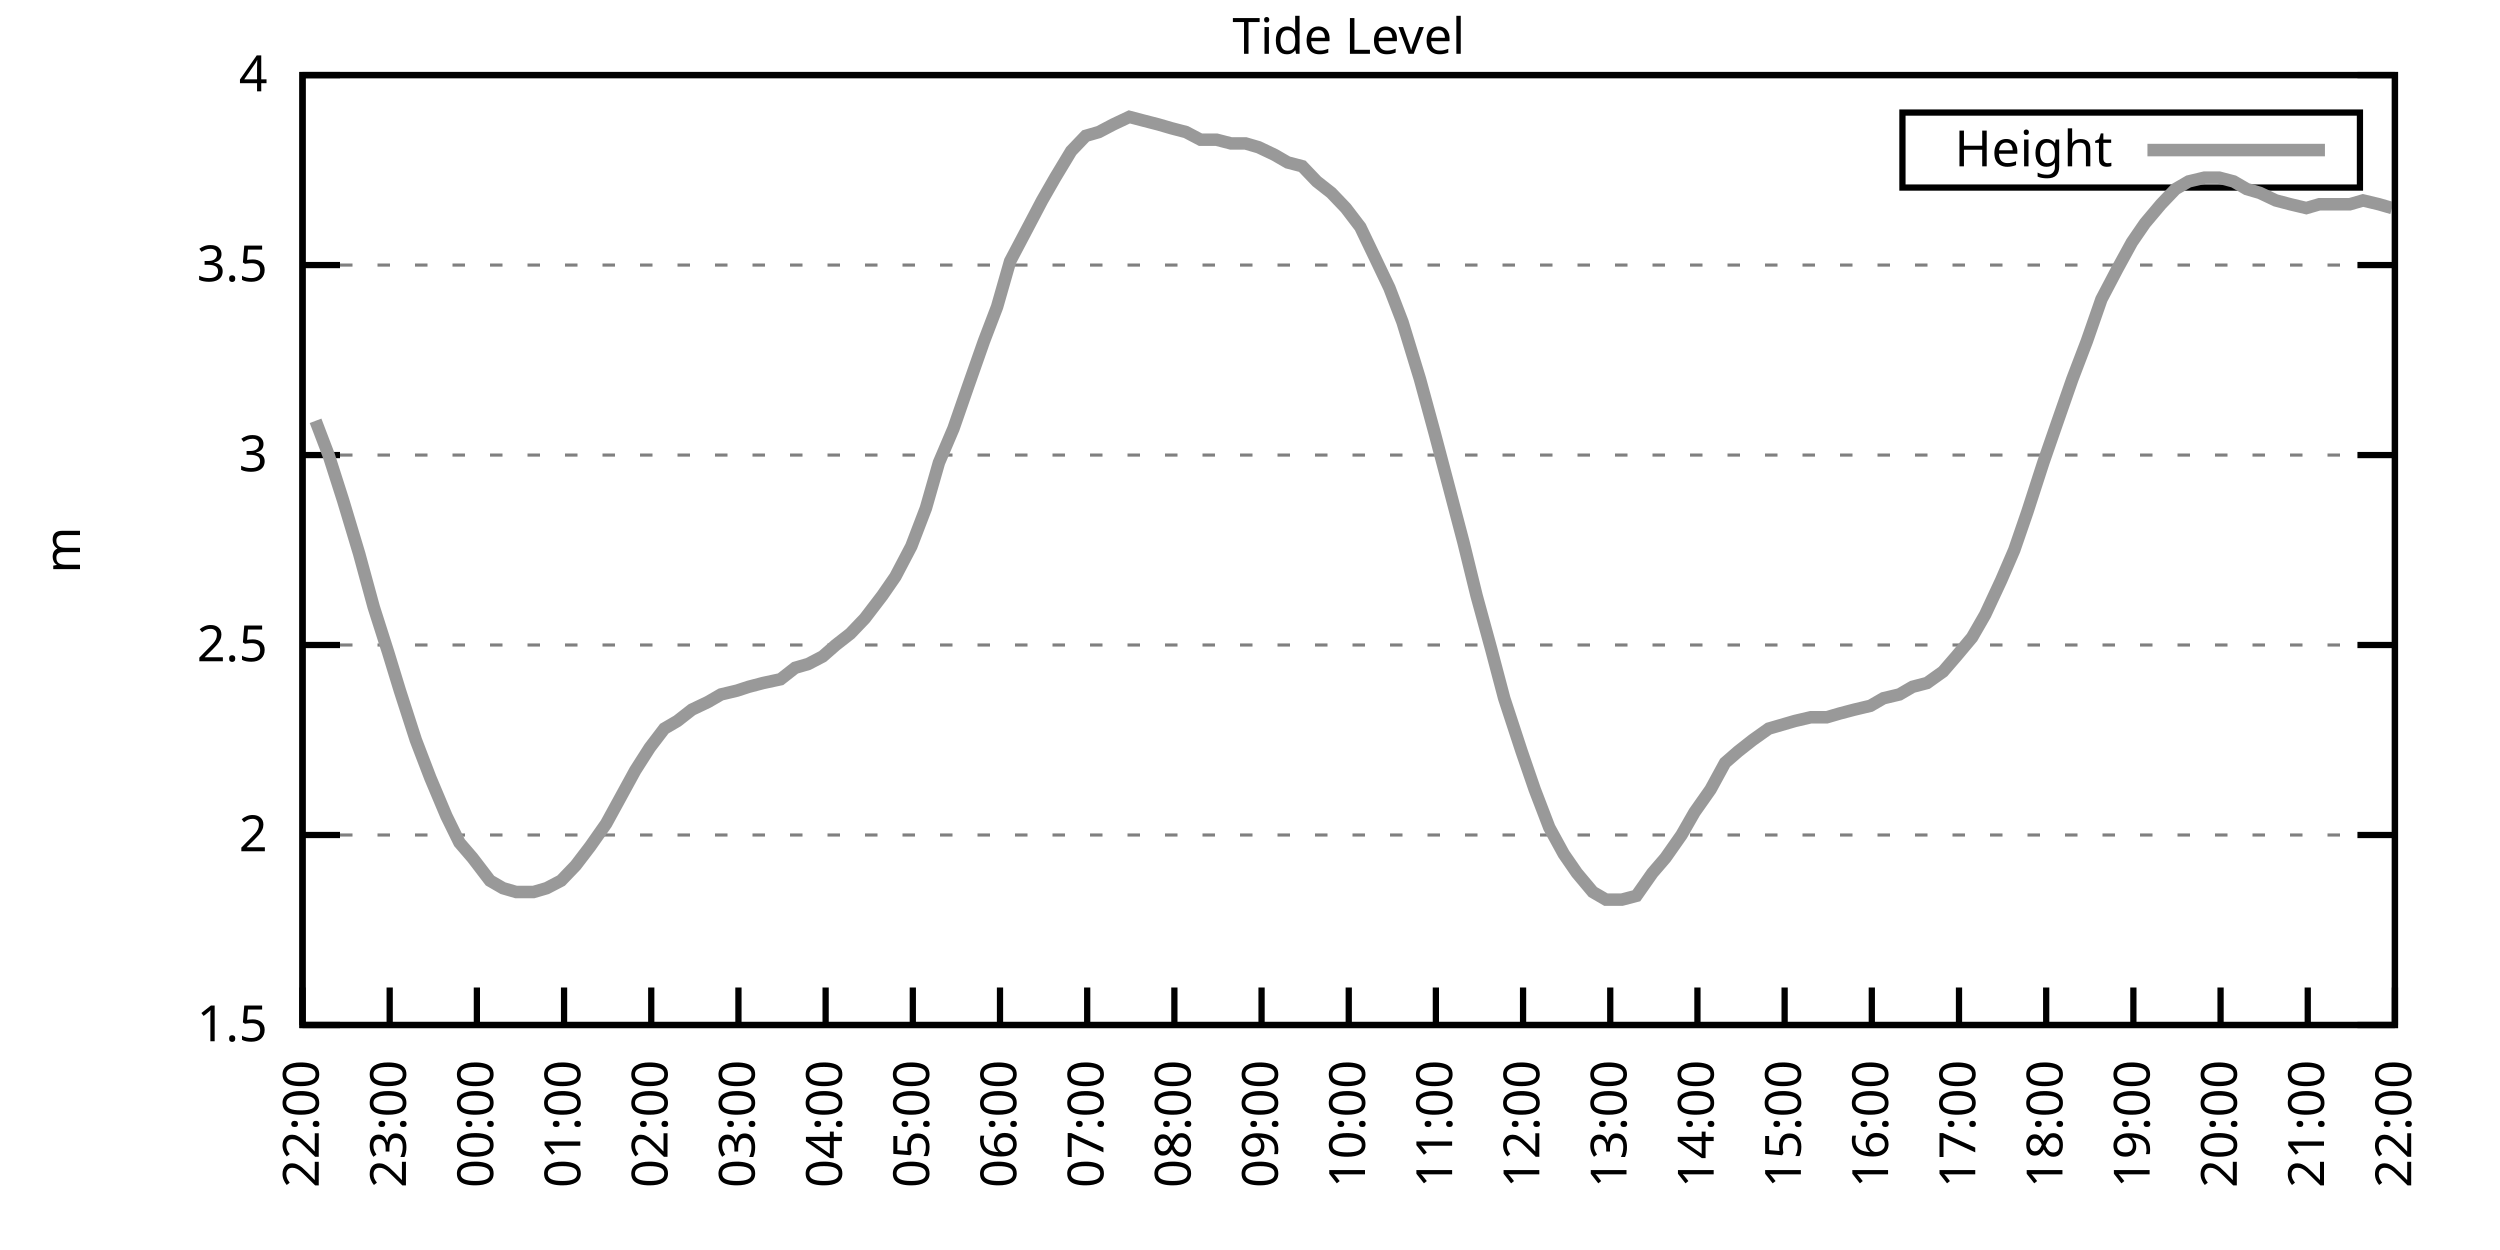
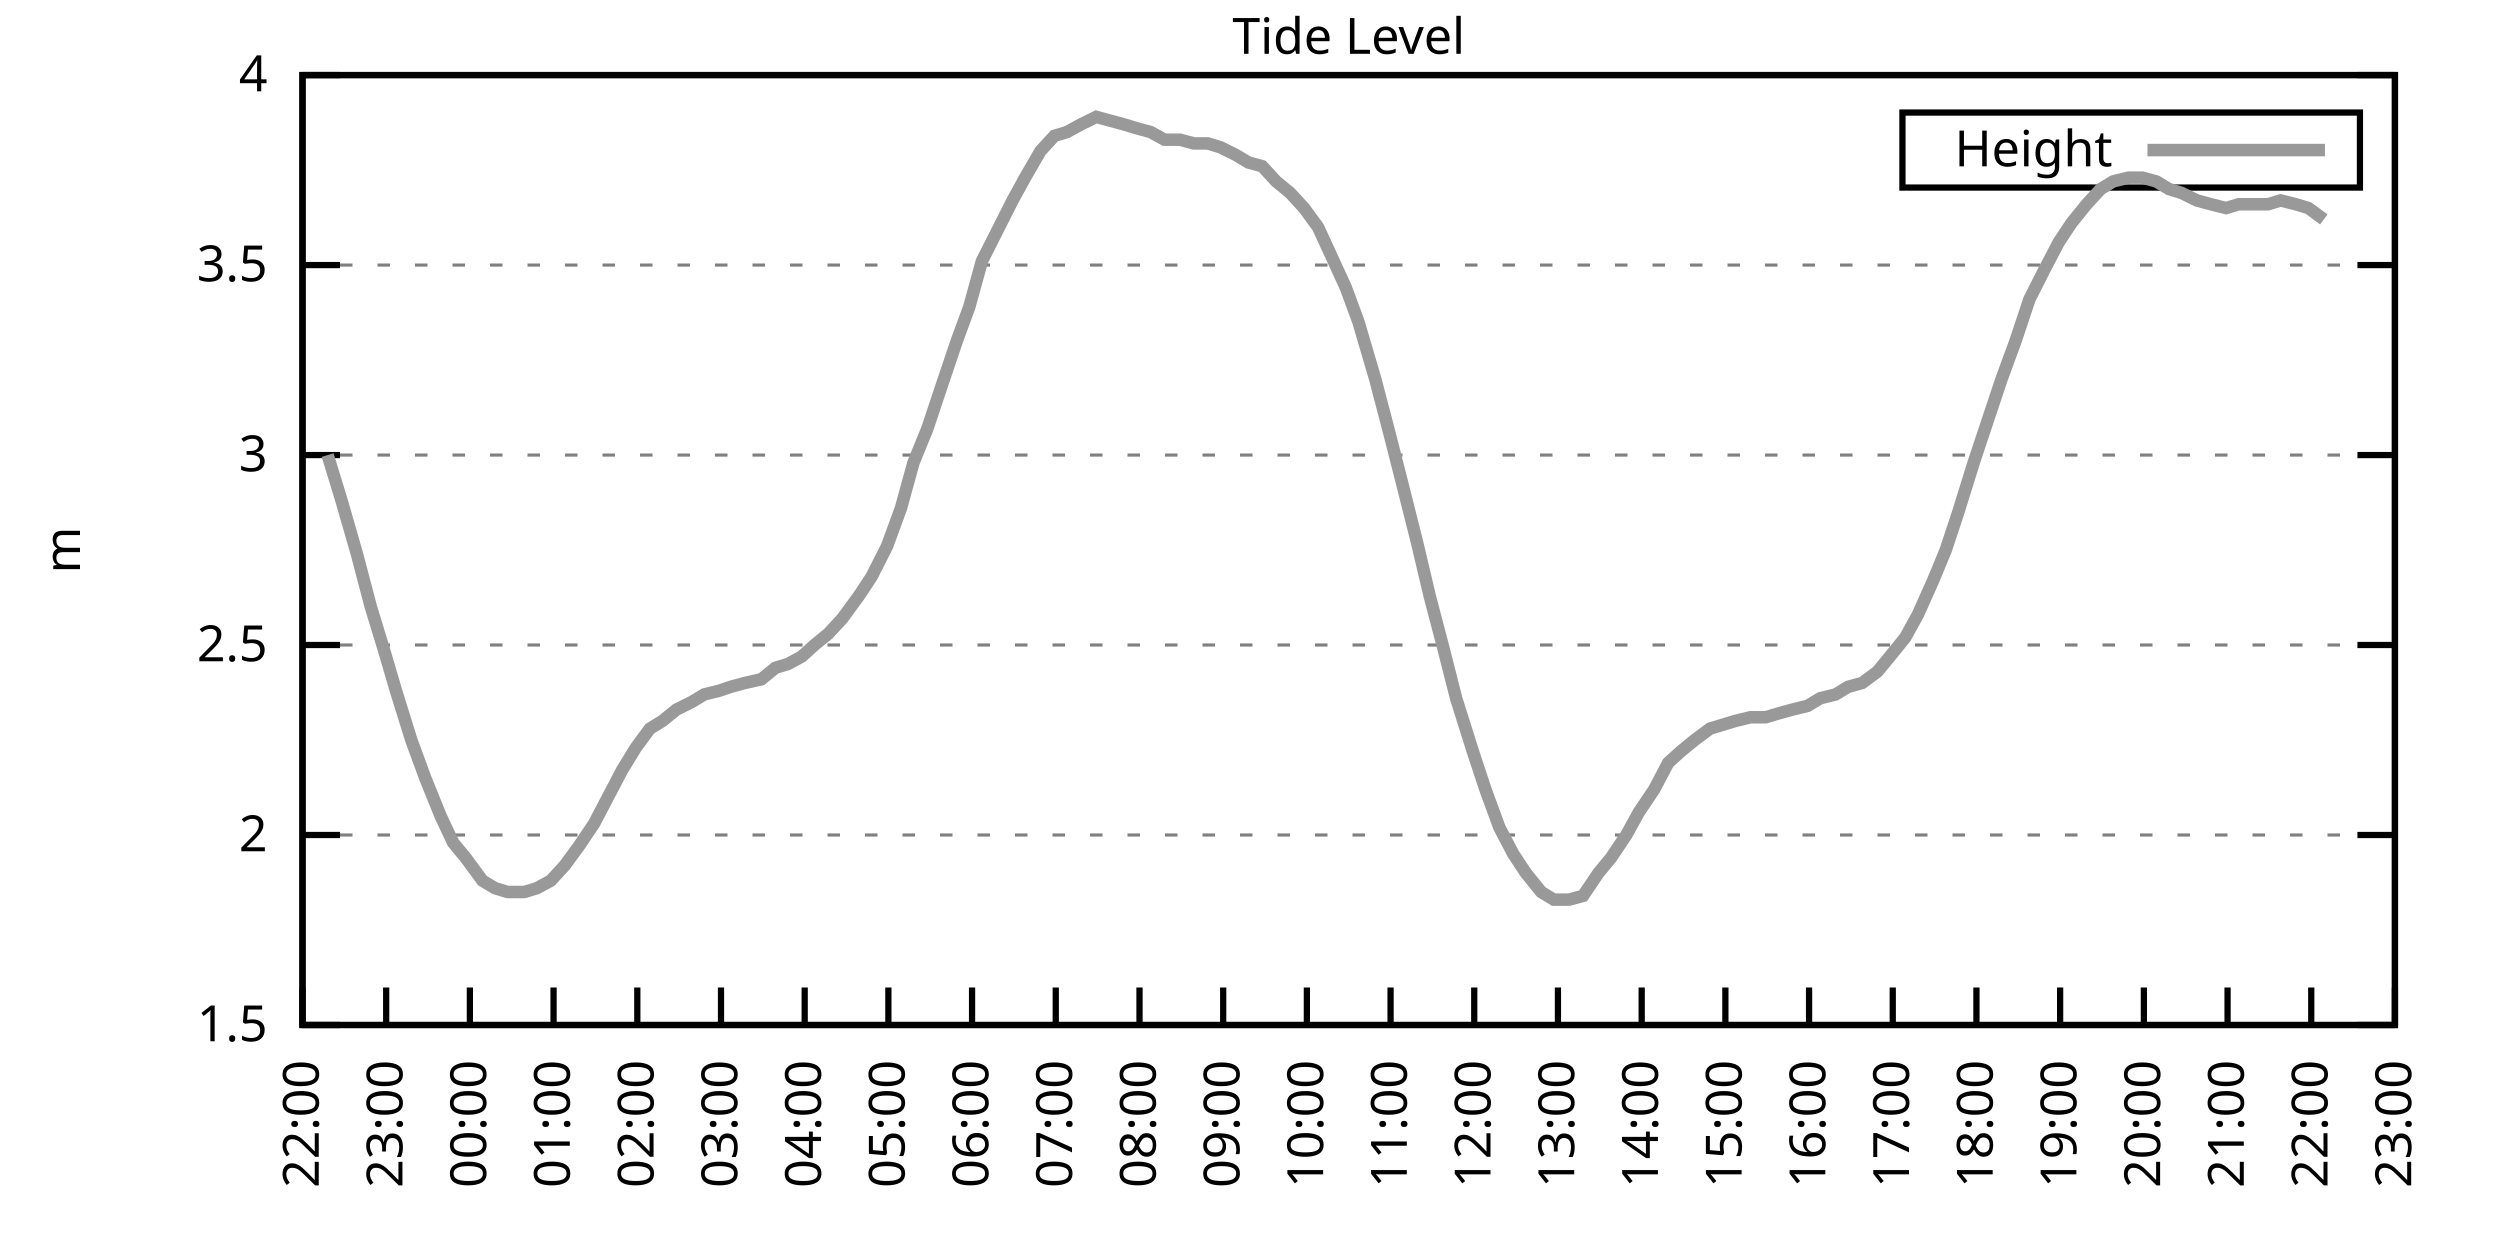
<svg xmlns="http://www.w3.org/2000/svg" xmlns:xlink="http://www.w3.org/1999/xlink" width="400" height="200" viewBox="0 0 400 200">
  <g id="gnuplot_canvas">
    <rect x="0" y="0" width="400" height="200" fill="none" />
    <defs>
      <circle id="gpDot" r="0.5" stroke-width="0.5" stroke="currentColor" />
      <path id="gpPt0" stroke-width="0.333" stroke="currentColor" d="M-1,0 h2 M0,-1 v2" />
      <path id="gpPt1" stroke-width="0.333" stroke="currentColor" d="M-1,-1 L1,1 M1,-1 L-1,1" />
      <path id="gpPt2" stroke-width="0.333" stroke="currentColor" d="M-1,0 L1,0 M0,-1 L0,1 M-1,-1 L1,1 M-1,1 L1,-1" />
      <rect id="gpPt3" stroke-width="0.333" stroke="currentColor" x="-1" y="-1" width="2" height="2" />
      <rect id="gpPt4" stroke-width="0.333" stroke="currentColor" fill="currentColor" x="-1" y="-1" width="2" height="2" />
      <circle id="gpPt5" stroke-width="0.333" stroke="currentColor" cx="0" cy="0" r="1" />
      <use xlink:href="#gpPt5" id="gpPt6" fill="currentColor" stroke="none" />
      <path id="gpPt7" stroke-width="0.333" stroke="currentColor" d="M0,-1.33 L-1.33,0.67 L1.33,0.67 z" />
      <use xlink:href="#gpPt7" id="gpPt8" fill="currentColor" stroke="none" />
      <use xlink:href="#gpPt7" id="gpPt9" stroke="currentColor" transform="rotate(180)" />
      <use xlink:href="#gpPt9" id="gpPt10" fill="currentColor" stroke="none" />
      <use xlink:href="#gpPt3" id="gpPt11" stroke="currentColor" transform="rotate(45)" />
      <use xlink:href="#gpPt11" id="gpPt12" fill="currentColor" stroke="none" />
      <path id="gpPt13" stroke-width="0.333" stroke="currentColor" d="M0,1.330 L1.265,0.411 L0.782,-1.067 L-0.782,-1.076 L-1.265,0.411 z" />
      <use xlink:href="#gpPt13" id="gpPt14" fill="currentColor" stroke="none" />
      <filter id="textbox" filterUnits="objectBoundingBox" x="0" y="0" height="1" width="1">
        <feFlood flood-color="white" flood-opacity="1" result="bgnd" />
        <feComposite in="SourceGraphic" in2="bgnd" operator="atop" />
      </filter>
      <filter id="greybox" filterUnits="objectBoundingBox" x="0" y="0" height="1" width="1">
        <feFlood flood-color="lightgrey" flood-opacity="1" result="grey" />
        <feComposite in="SourceGraphic" in2="grey" operator="atop" />
      </filter>
    </defs>
    <g fill="none" color="white" stroke="currentColor" stroke-width="1.00" stroke-linecap="butt" stroke-linejoin="miter">
</g>
    <g fill="none" color="black" stroke="currentColor" stroke-width="1.00" stroke-linecap="butt" stroke-linejoin="miter">
      <g stroke="none" shape-rendering="crispEdges">
        <polygon fill="rgb(255, 255, 255)" points="48.40,164.00 383.18,164.00 383.18,12.02 48.40,12.02 " />
      </g>
    </g>
    <g fill="none" color="black" stroke="currentColor" stroke-width="1.00" stroke-linecap="butt" stroke-linejoin="miter">
</g>
    <g fill="none" color="black" stroke="black" stroke-width="0.50" stroke-linecap="butt" stroke-linejoin="miter">
</g>
    <g fill="none" color="gray" stroke="currentColor" stroke-width="0.50" stroke-linecap="butt" stroke-linejoin="miter">
      <path stroke="gray" stroke-dasharray="2,4" class="gridline" d="M48.40,164.00 L383.19,164.00  " />
    </g>
    <g fill="none" color="gray" stroke="gray" stroke-width="1.00" stroke-linecap="butt" stroke-linejoin="miter">
</g>
    <g fill="none" color="black" stroke="currentColor" stroke-width="1.00" stroke-linecap="butt" stroke-linejoin="miter">
      <path stroke="black" d="M48.40,164.00 L54.40,164.00 M383.19,164.00 L377.19,164.00  " />
      <g transform="translate(42.80,166.60)" stroke="none" fill="black" font-family="Sans" font-size="8.00" text-anchor="end">
        <text>
          <tspan font-family="Sans"> 1.5</tspan>
        </text>
      </g>
    </g>
    <g fill="none" color="black" stroke="currentColor" stroke-width="1.00" stroke-linecap="butt" stroke-linejoin="miter">
</g>
    <g fill="none" color="black" stroke="black" stroke-width="0.50" stroke-linecap="butt" stroke-linejoin="miter">
</g>
    <g fill="none" color="gray" stroke="currentColor" stroke-width="0.50" stroke-linecap="butt" stroke-linejoin="miter">
      <path stroke="gray" stroke-dasharray="2,4" class="gridline" d="M48.40,133.60 L383.19,133.60  " />
    </g>
    <g fill="none" color="gray" stroke="gray" stroke-width="1.00" stroke-linecap="butt" stroke-linejoin="miter">
</g>
    <g fill="none" color="black" stroke="currentColor" stroke-width="1.00" stroke-linecap="butt" stroke-linejoin="miter">
      <path stroke="black" d="M48.40,133.60 L54.40,133.60 M383.19,133.60 L377.19,133.60  " />
      <g transform="translate(42.80,136.20)" stroke="none" fill="black" font-family="Sans" font-size="8.00" text-anchor="end">
        <text>
          <tspan font-family="Sans"> 2</tspan>
        </text>
      </g>
    </g>
    <g fill="none" color="black" stroke="currentColor" stroke-width="1.00" stroke-linecap="butt" stroke-linejoin="miter">
</g>
    <g fill="none" color="black" stroke="black" stroke-width="0.50" stroke-linecap="butt" stroke-linejoin="miter">
</g>
    <g fill="none" color="gray" stroke="currentColor" stroke-width="0.50" stroke-linecap="butt" stroke-linejoin="miter">
      <path stroke="gray" stroke-dasharray="2,4" class="gridline" d="M48.40,103.20 L383.19,103.20  " />
    </g>
    <g fill="none" color="gray" stroke="gray" stroke-width="1.00" stroke-linecap="butt" stroke-linejoin="miter">
</g>
    <g fill="none" color="black" stroke="currentColor" stroke-width="1.00" stroke-linecap="butt" stroke-linejoin="miter">
      <path stroke="black" d="M48.40,103.20 L54.40,103.20 M383.19,103.20 L377.19,103.20  " />
      <g transform="translate(42.80,105.80)" stroke="none" fill="black" font-family="Sans" font-size="8.00" text-anchor="end">
        <text>
          <tspan font-family="Sans"> 2.5</tspan>
        </text>
      </g>
    </g>
    <g fill="none" color="black" stroke="currentColor" stroke-width="1.00" stroke-linecap="butt" stroke-linejoin="miter">
</g>
    <g fill="none" color="black" stroke="black" stroke-width="0.50" stroke-linecap="butt" stroke-linejoin="miter">
</g>
    <g fill="none" color="gray" stroke="currentColor" stroke-width="0.50" stroke-linecap="butt" stroke-linejoin="miter">
      <path stroke="gray" stroke-dasharray="2,4" class="gridline" d="M48.40,72.81 L383.19,72.81  " />
    </g>
    <g fill="none" color="gray" stroke="gray" stroke-width="1.00" stroke-linecap="butt" stroke-linejoin="miter">
</g>
    <g fill="none" color="black" stroke="currentColor" stroke-width="1.00" stroke-linecap="butt" stroke-linejoin="miter">
      <path stroke="black" d="M48.40,72.81 L54.40,72.81 M383.19,72.81 L377.19,72.81  " />
      <g transform="translate(42.80,75.41)" stroke="none" fill="black" font-family="Sans" font-size="8.00" text-anchor="end">
        <text>
          <tspan font-family="Sans"> 3</tspan>
        </text>
      </g>
    </g>
    <g fill="none" color="black" stroke="currentColor" stroke-width="1.00" stroke-linecap="butt" stroke-linejoin="miter">
</g>
    <g fill="none" color="black" stroke="black" stroke-width="0.50" stroke-linecap="butt" stroke-linejoin="miter">
</g>
    <g fill="none" color="gray" stroke="currentColor" stroke-width="0.50" stroke-linecap="butt" stroke-linejoin="miter">
      <path stroke="gray" stroke-dasharray="2,4" class="gridline" d="M48.40,42.41 L383.19,42.41  " />
    </g>
    <g fill="none" color="gray" stroke="gray" stroke-width="1.00" stroke-linecap="butt" stroke-linejoin="miter">
</g>
    <g fill="none" color="black" stroke="currentColor" stroke-width="1.00" stroke-linecap="butt" stroke-linejoin="miter">
      <path stroke="black" d="M48.40,42.41 L54.40,42.41 M383.19,42.41 L377.19,42.41  " />
      <g transform="translate(42.80,45.01)" stroke="none" fill="black" font-family="Sans" font-size="8.00" text-anchor="end">
        <text>
          <tspan font-family="Sans"> 3.5</tspan>
        </text>
      </g>
    </g>
    <g fill="none" color="black" stroke="currentColor" stroke-width="1.00" stroke-linecap="butt" stroke-linejoin="miter">
</g>
    <g fill="none" color="black" stroke="black" stroke-width="0.50" stroke-linecap="butt" stroke-linejoin="miter">
</g>
    <g fill="none" color="gray" stroke="currentColor" stroke-width="0.50" stroke-linecap="butt" stroke-linejoin="miter">
      <path stroke="gray" stroke-dasharray="2,4" class="gridline" d="M48.40,12.01 L383.19,12.01  " />
    </g>
    <g fill="none" color="gray" stroke="gray" stroke-width="1.00" stroke-linecap="butt" stroke-linejoin="miter">
</g>
    <g fill="none" color="black" stroke="currentColor" stroke-width="1.00" stroke-linecap="butt" stroke-linejoin="miter">
      <path stroke="black" d="M48.40,12.01 L54.40,12.01 M383.19,12.01 L377.19,12.01  " />
      <g transform="translate(42.80,14.61)" stroke="none" fill="black" font-family="Sans" font-size="8.00" text-anchor="end">
        <text>
          <tspan font-family="Sans"> 4</tspan>
        </text>
      </g>
    </g>
    <g fill="none" color="black" stroke="currentColor" stroke-width="1.00" stroke-linecap="butt" stroke-linejoin="miter">
      <path stroke="black" d="M48.40,164.00 L48.40,158.00  " />
      <g transform="translate(51.00,169.60) rotate(270.00)" stroke="none" fill="black" font-family="Sans" font-size="8.00" text-anchor="end">
        <text>
          <tspan font-family="Sans">22:00</tspan>
        </text>
      </g>
    </g>
    <g fill="none" color="black" stroke="currentColor" stroke-width="1.00" stroke-linecap="butt" stroke-linejoin="miter">
-       <path stroke="black" d="M62.35,164.00 L62.35,158.00  " />
-       <g transform="translate(64.95,169.60) rotate(270.00)" stroke="none" fill="black" font-family="Sans" font-size="8.00" text-anchor="end">
+       <path stroke="black" d="M61.79,164.00 L61.79,158.00  " />
+       <g transform="translate(64.39,169.60) rotate(270.00)" stroke="none" fill="black" font-family="Sans" font-size="8.00" text-anchor="end">
        <text>
          <tspan font-family="Sans">23:00</tspan>
        </text>
      </g>
    </g>
    <g fill="none" color="black" stroke="currentColor" stroke-width="1.00" stroke-linecap="butt" stroke-linejoin="miter">
-       <path stroke="black" d="M76.30,164.00 L76.30,158.00  " />
-       <g transform="translate(78.90,169.60) rotate(270.00)" stroke="none" fill="black" font-family="Sans" font-size="8.00" text-anchor="end">
+       <path stroke="black" d="M75.18,164.00 L75.18,158.00  " />
+       <g transform="translate(77.78,169.60) rotate(270.00)" stroke="none" fill="black" font-family="Sans" font-size="8.00" text-anchor="end">
        <text>
          <tspan font-family="Sans">00:00</tspan>
        </text>
      </g>
    </g>
    <g fill="none" color="black" stroke="currentColor" stroke-width="1.00" stroke-linecap="butt" stroke-linejoin="miter">
-       <path stroke="black" d="M90.25,164.00 L90.25,158.00  " />
-       <g transform="translate(92.85,169.60) rotate(270.00)" stroke="none" fill="black" font-family="Sans" font-size="8.00" text-anchor="end">
+       <path stroke="black" d="M88.57,164.00 L88.57,158.00  " />
+       <g transform="translate(91.17,169.60) rotate(270.00)" stroke="none" fill="black" font-family="Sans" font-size="8.00" text-anchor="end">
        <text>
          <tspan font-family="Sans">01:00</tspan>
        </text>
      </g>
    </g>
    <g fill="none" color="black" stroke="currentColor" stroke-width="1.00" stroke-linecap="butt" stroke-linejoin="miter">
-       <path stroke="black" d="M104.20,164.00 L104.20,158.00  " />
-       <g transform="translate(106.80,169.60) rotate(270.00)" stroke="none" fill="black" font-family="Sans" font-size="8.00" text-anchor="end">
+       <path stroke="black" d="M101.97,164.00 L101.97,158.00  " />
+       <g transform="translate(104.57,169.60) rotate(270.00)" stroke="none" fill="black" font-family="Sans" font-size="8.00" text-anchor="end">
        <text>
          <tspan font-family="Sans">02:00</tspan>
        </text>
      </g>
    </g>
    <g fill="none" color="black" stroke="currentColor" stroke-width="1.00" stroke-linecap="butt" stroke-linejoin="miter">
-       <path stroke="black" d="M118.15,164.00 L118.15,158.00  " />
-       <g transform="translate(120.75,169.60) rotate(270.00)" stroke="none" fill="black" font-family="Sans" font-size="8.00" text-anchor="end">
+       <path stroke="black" d="M115.36,164.00 L115.36,158.00  " />
+       <g transform="translate(117.96,169.60) rotate(270.00)" stroke="none" fill="black" font-family="Sans" font-size="8.00" text-anchor="end">
        <text>
          <tspan font-family="Sans">03:00</tspan>
        </text>
      </g>
    </g>
    <g fill="none" color="black" stroke="currentColor" stroke-width="1.00" stroke-linecap="butt" stroke-linejoin="miter">
-       <path stroke="black" d="M132.10,164.00 L132.10,158.00  " />
-       <g transform="translate(134.70,169.60) rotate(270.00)" stroke="none" fill="black" font-family="Sans" font-size="8.00" text-anchor="end">
+       <path stroke="black" d="M128.75,164.00 L128.75,158.00  " />
+       <g transform="translate(131.35,169.60) rotate(270.00)" stroke="none" fill="black" font-family="Sans" font-size="8.00" text-anchor="end">
        <text>
          <tspan font-family="Sans">04:00</tspan>
        </text>
      </g>
    </g>
    <g fill="none" color="black" stroke="currentColor" stroke-width="1.00" stroke-linecap="butt" stroke-linejoin="miter">
-       <path stroke="black" d="M146.05,164.00 L146.05,158.00  " />
-       <g transform="translate(148.65,169.60) rotate(270.00)" stroke="none" fill="black" font-family="Sans" font-size="8.00" text-anchor="end">
+       <path stroke="black" d="M142.14,164.00 L142.14,158.00  " />
+       <g transform="translate(144.74,169.60) rotate(270.00)" stroke="none" fill="black" font-family="Sans" font-size="8.00" text-anchor="end">
        <text>
          <tspan font-family="Sans">05:00</tspan>
        </text>
      </g>
    </g>
    <g fill="none" color="black" stroke="currentColor" stroke-width="1.00" stroke-linecap="butt" stroke-linejoin="miter">
-       <path stroke="black" d="M160.00,164.00 L160.00,158.00  " />
-       <g transform="translate(162.60,169.60) rotate(270.00)" stroke="none" fill="black" font-family="Sans" font-size="8.00" text-anchor="end">
+       <path stroke="black" d="M155.53,164.00 L155.53,158.00  " />
+       <g transform="translate(158.13,169.60) rotate(270.00)" stroke="none" fill="black" font-family="Sans" font-size="8.00" text-anchor="end">
        <text>
          <tspan font-family="Sans">06:00</tspan>
        </text>
      </g>
    </g>
    <g fill="none" color="black" stroke="currentColor" stroke-width="1.00" stroke-linecap="butt" stroke-linejoin="miter">
-       <path stroke="black" d="M173.95,164.00 L173.95,158.00  " />
-       <g transform="translate(176.55,169.60) rotate(270.00)" stroke="none" fill="black" font-family="Sans" font-size="8.00" text-anchor="end">
+       <path stroke="black" d="M168.92,164.00 L168.92,158.00  " />
+       <g transform="translate(171.52,169.60) rotate(270.00)" stroke="none" fill="black" font-family="Sans" font-size="8.00" text-anchor="end">
        <text>
          <tspan font-family="Sans">07:00</tspan>
        </text>
      </g>
    </g>
    <g fill="none" color="black" stroke="currentColor" stroke-width="1.00" stroke-linecap="butt" stroke-linejoin="miter">
-       <path stroke="black" d="M187.90,164.00 L187.90,158.00  " />
-       <g transform="translate(190.50,169.60) rotate(270.00)" stroke="none" fill="black" font-family="Sans" font-size="8.00" text-anchor="end">
+       <path stroke="black" d="M182.32,164.00 L182.32,158.00  " />
+       <g transform="translate(184.92,169.60) rotate(270.00)" stroke="none" fill="black" font-family="Sans" font-size="8.00" text-anchor="end">
        <text>
          <tspan font-family="Sans">08:00</tspan>
        </text>
      </g>
    </g>
    <g fill="none" color="black" stroke="currentColor" stroke-width="1.00" stroke-linecap="butt" stroke-linejoin="miter">
-       <path stroke="black" d="M201.85,164.00 L201.85,158.00  " />
-       <g transform="translate(204.45,169.60) rotate(270.00)" stroke="none" fill="black" font-family="Sans" font-size="8.00" text-anchor="end">
+       <path stroke="black" d="M195.71,164.00 L195.71,158.00  " />
+       <g transform="translate(198.31,169.60) rotate(270.00)" stroke="none" fill="black" font-family="Sans" font-size="8.00" text-anchor="end">
        <text>
          <tspan font-family="Sans">09:00</tspan>
        </text>
      </g>
    </g>
    <g fill="none" color="black" stroke="currentColor" stroke-width="1.00" stroke-linecap="butt" stroke-linejoin="miter">
-       <path stroke="black" d="M215.80,164.00 L215.80,158.00  " />
-       <g transform="translate(218.40,169.60) rotate(270.00)" stroke="none" fill="black" font-family="Sans" font-size="8.00" text-anchor="end">
+       <path stroke="black" d="M209.10,164.00 L209.10,158.00  " />
+       <g transform="translate(211.70,169.60) rotate(270.00)" stroke="none" fill="black" font-family="Sans" font-size="8.00" text-anchor="end">
        <text>
          <tspan font-family="Sans">10:00</tspan>
        </text>
      </g>
    </g>
    <g fill="none" color="black" stroke="currentColor" stroke-width="1.00" stroke-linecap="butt" stroke-linejoin="miter">
-       <path stroke="black" d="M229.74,164.00 L229.74,158.00  " />
-       <g transform="translate(232.34,169.60) rotate(270.00)" stroke="none" fill="black" font-family="Sans" font-size="8.00" text-anchor="end">
+       <path stroke="black" d="M222.49,164.00 L222.49,158.00  " />
+       <g transform="translate(225.09,169.60) rotate(270.00)" stroke="none" fill="black" font-family="Sans" font-size="8.00" text-anchor="end">
        <text>
          <tspan font-family="Sans">11:00</tspan>
        </text>
      </g>
    </g>
    <g fill="none" color="black" stroke="currentColor" stroke-width="1.00" stroke-linecap="butt" stroke-linejoin="miter">
-       <path stroke="black" d="M243.69,164.00 L243.69,158.00  " />
-       <g transform="translate(246.29,169.60) rotate(270.00)" stroke="none" fill="black" font-family="Sans" font-size="8.00" text-anchor="end">
+       <path stroke="black" d="M235.88,164.00 L235.88,158.00  " />
+       <g transform="translate(238.48,169.60) rotate(270.00)" stroke="none" fill="black" font-family="Sans" font-size="8.00" text-anchor="end">
        <text>
          <tspan font-family="Sans">12:00</tspan>
        </text>
      </g>
    </g>
    <g fill="none" color="black" stroke="currentColor" stroke-width="1.00" stroke-linecap="butt" stroke-linejoin="miter">
-       <path stroke="black" d="M257.64,164.00 L257.64,158.00  " />
-       <g transform="translate(260.24,169.60) rotate(270.00)" stroke="none" fill="black" font-family="Sans" font-size="8.00" text-anchor="end">
+       <path stroke="black" d="M249.27,164.00 L249.27,158.00  " />
+       <g transform="translate(251.87,169.60) rotate(270.00)" stroke="none" fill="black" font-family="Sans" font-size="8.00" text-anchor="end">
        <text>
          <tspan font-family="Sans">13:00</tspan>
        </text>
      </g>
    </g>
    <g fill="none" color="black" stroke="currentColor" stroke-width="1.00" stroke-linecap="butt" stroke-linejoin="miter">
-       <path stroke="black" d="M271.59,164.00 L271.59,158.00  " />
-       <g transform="translate(274.19,169.60) rotate(270.00)" stroke="none" fill="black" font-family="Sans" font-size="8.00" text-anchor="end">
+       <path stroke="black" d="M262.67,164.00 L262.67,158.00  " />
+       <g transform="translate(265.27,169.60) rotate(270.00)" stroke="none" fill="black" font-family="Sans" font-size="8.00" text-anchor="end">
        <text>
          <tspan font-family="Sans">14:00</tspan>
        </text>
      </g>
    </g>
    <g fill="none" color="black" stroke="currentColor" stroke-width="1.00" stroke-linecap="butt" stroke-linejoin="miter">
-       <path stroke="black" d="M285.54,164.00 L285.54,158.00  " />
-       <g transform="translate(288.14,169.60) rotate(270.00)" stroke="none" fill="black" font-family="Sans" font-size="8.00" text-anchor="end">
+       <path stroke="black" d="M276.06,164.00 L276.06,158.00  " />
+       <g transform="translate(278.66,169.60) rotate(270.00)" stroke="none" fill="black" font-family="Sans" font-size="8.00" text-anchor="end">
        <text>
          <tspan font-family="Sans">15:00</tspan>
        </text>
      </g>
    </g>
    <g fill="none" color="black" stroke="currentColor" stroke-width="1.00" stroke-linecap="butt" stroke-linejoin="miter">
-       <path stroke="black" d="M299.49,164.00 L299.49,158.00  " />
-       <g transform="translate(302.09,169.60) rotate(270.00)" stroke="none" fill="black" font-family="Sans" font-size="8.00" text-anchor="end">
+       <path stroke="black" d="M289.45,164.00 L289.45,158.00  " />
+       <g transform="translate(292.05,169.60) rotate(270.00)" stroke="none" fill="black" font-family="Sans" font-size="8.00" text-anchor="end">
        <text>
          <tspan font-family="Sans">16:00</tspan>
        </text>
      </g>
    </g>
    <g fill="none" color="black" stroke="currentColor" stroke-width="1.00" stroke-linecap="butt" stroke-linejoin="miter">
-       <path stroke="black" d="M313.44,164.00 L313.44,158.00  " />
-       <g transform="translate(316.04,169.60) rotate(270.00)" stroke="none" fill="black" font-family="Sans" font-size="8.00" text-anchor="end">
+       <path stroke="black" d="M302.84,164.00 L302.84,158.00  " />
+       <g transform="translate(305.44,169.60) rotate(270.00)" stroke="none" fill="black" font-family="Sans" font-size="8.00" text-anchor="end">
        <text>
          <tspan font-family="Sans">17:00</tspan>
        </text>
      </g>
    </g>
    <g fill="none" color="black" stroke="currentColor" stroke-width="1.00" stroke-linecap="butt" stroke-linejoin="miter">
-       <path stroke="black" d="M327.39,164.00 L327.39,158.00  " />
-       <g transform="translate(329.99,169.60) rotate(270.00)" stroke="none" fill="black" font-family="Sans" font-size="8.00" text-anchor="end">
+       <path stroke="black" d="M316.23,164.00 L316.23,158.00  " />
+       <g transform="translate(318.83,169.60) rotate(270.00)" stroke="none" fill="black" font-family="Sans" font-size="8.00" text-anchor="end">
        <text>
          <tspan font-family="Sans">18:00</tspan>
        </text>
      </g>
    </g>
    <g fill="none" color="black" stroke="currentColor" stroke-width="1.00" stroke-linecap="butt" stroke-linejoin="miter">
-       <path stroke="black" d="M341.34,164.00 L341.34,158.00  " />
-       <g transform="translate(343.94,169.60) rotate(270.00)" stroke="none" fill="black" font-family="Sans" font-size="8.00" text-anchor="end">
+       <path stroke="black" d="M329.62,164.00 L329.62,158.00  " />
+       <g transform="translate(332.22,169.60) rotate(270.00)" stroke="none" fill="black" font-family="Sans" font-size="8.00" text-anchor="end">
        <text>
          <tspan font-family="Sans">19:00</tspan>
        </text>
      </g>
    </g>
    <g fill="none" color="black" stroke="currentColor" stroke-width="1.00" stroke-linecap="butt" stroke-linejoin="miter">
-       <path stroke="black" d="M355.29,164.00 L355.29,158.00  " />
-       <g transform="translate(357.89,169.60) rotate(270.00)" stroke="none" fill="black" font-family="Sans" font-size="8.00" text-anchor="end">
+       <path stroke="black" d="M343.02,164.00 L343.02,158.00  " />
+       <g transform="translate(345.62,169.60) rotate(270.00)" stroke="none" fill="black" font-family="Sans" font-size="8.00" text-anchor="end">
        <text>
          <tspan font-family="Sans">20:00</tspan>
        </text>
      </g>
    </g>
    <g fill="none" color="black" stroke="currentColor" stroke-width="1.00" stroke-linecap="butt" stroke-linejoin="miter">
-       <path stroke="black" d="M369.24,164.00 L369.24,158.00  " />
-       <g transform="translate(371.84,169.60) rotate(270.00)" stroke="none" fill="black" font-family="Sans" font-size="8.00" text-anchor="end">
+       <path stroke="black" d="M356.41,164.00 L356.41,158.00  " />
+       <g transform="translate(359.01,169.60) rotate(270.00)" stroke="none" fill="black" font-family="Sans" font-size="8.00" text-anchor="end">
        <text>
          <tspan font-family="Sans">21:00</tspan>
+         </text>
+       </g>
+     </g>
+     <g fill="none" color="black" stroke="currentColor" stroke-width="1.00" stroke-linecap="butt" stroke-linejoin="miter">
+       <path stroke="black" d="M369.80,164.00 L369.80,158.00  " />
+       <g transform="translate(372.40,169.60) rotate(270.00)" stroke="none" fill="black" font-family="Sans" font-size="8.00" text-anchor="end">
+         <text>
+           <tspan font-family="Sans">22:00</tspan>
        </text>
      </g>
    </g>
    <g fill="none" color="black" stroke="currentColor" stroke-width="1.00" stroke-linecap="butt" stroke-linejoin="miter">
      <path stroke="black" d="M383.19,164.00 L383.19,158.00  " />
      <g transform="translate(385.79,169.60) rotate(270.00)" stroke="none" fill="black" font-family="Sans" font-size="8.00" text-anchor="end">
        <text>
-           <tspan font-family="Sans">22:00</tspan>
+           <tspan font-family="Sans">23:00</tspan>
        </text>
      </g>
    </g>
    <g fill="none" color="black" stroke="currentColor" stroke-width="1.00" stroke-linecap="butt" stroke-linejoin="miter">
</g>
    <g fill="none" color="black" stroke="currentColor" stroke-width="1.00" stroke-linecap="butt" stroke-linejoin="miter">
      <path stroke="black" d="M48.40,12.01 L48.40,164.00 L383.19,164.00 L383.19,12.01 L48.40,12.01 Z  " />
    </g>
    <g fill="none" color="black" stroke="currentColor" stroke-width="1.00" stroke-linecap="butt" stroke-linejoin="miter">
</g>
    <g fill="none" color="black" stroke="currentColor" stroke-width="1.00" stroke-linecap="butt" stroke-linejoin="miter">
      <path stroke="black" d="M304.39,30.01 L304.39,18.01 L377.59,18.01 L377.59,30.01 L304.39,30.01 Z  " />
    </g>
    <g id="Tide_level_plot_1">
      <g fill="none" color="white" stroke="black" stroke-width="2.00" stroke-linecap="butt" stroke-linejoin="miter">
</g>
      <g fill="none" color="black" stroke="currentColor" stroke-width="2.00" stroke-linecap="butt" stroke-linejoin="miter">
        <g transform="translate(337.99,26.61)" stroke="none" fill="black" font-family="Sans" font-size="8.00" text-anchor="end">
          <text>
            <tspan font-family="Sans">Height</tspan>
          </text>
        </g>
      </g>
      <g fill="none" color="black" stroke="currentColor" stroke-width="2.00" stroke-linecap="butt" stroke-linejoin="miter">
-         <path stroke="rgb(153, 153, 153)" d="M343.59,24.01 L371.99,24.01 M50.49,67.33 L52.58,72.81 L54.91,80.10 L57.47,88.61 L59.79,97.12 L62.12,104.42   L63.98,110.50 L66.53,118.40 L68.86,124.48 L71.42,130.56 L73.51,134.82 L75.60,137.25 L78.39,140.90 L80.48,142.11   L82.58,142.72 L85.37,142.72 L87.46,142.11 L89.78,140.90 L92.11,138.47 L94.43,135.43 L96.99,131.78 L99.32,127.52   L101.64,123.27 L103.97,119.62 L106.29,116.58 L108.38,115.36 L110.71,113.54 L113.27,112.32 L115.36,111.11 L117.92,110.50   L119.78,109.89 L122.10,109.28 L124.89,108.68 L127.22,106.85 L129.31,106.24 L131.63,105.03 L133.72,103.20 L136.05,101.38   L138.37,98.95 L141.16,95.30 L143.26,92.26 L145.81,87.40 L148.14,81.32 L150.23,74.02 L152.56,68.55 L154.88,61.86   L157.44,54.57 L159.53,49.10 L161.62,41.80 L164.18,36.94 L166.74,32.07 L168.83,28.42 L171.39,24.17 L173.71,21.74   L175.81,21.13 L178.13,19.91 L180.69,18.70 L183.01,19.31 L185.34,19.91 L187.43,20.52 L189.76,21.13 L192.08,22.35   L194.64,22.35 L196.96,22.95 L199.29,22.95 L201.38,23.56 L203.94,24.78 L206.03,25.99 L208.36,26.60 L210.68,29.03   L213.01,30.86 L215.33,33.29 L217.65,36.33 L219.98,41.19 L222.30,46.06 L224.40,51.53 L227.19,60.65 L229.51,69.16   L231.60,77.06 L234.16,86.79 L236.25,95.30 L238.58,103.81 L240.67,111.72 L243.46,120.23 L245.55,126.31 L247.88,132.39   L250.20,136.64 L252.30,139.68 L254.85,142.72 L256.95,143.94 L259.50,143.94 L261.83,143.33 L264.39,139.68 L266.48,137.25   L269.04,133.60 L271.13,129.95 L273.69,126.31 L276.01,122.05 L278.10,120.23 L280.43,118.40 L282.99,116.58 L285.08,115.97   L287.17,115.36 L289.73,114.76 L292.29,114.76 L294.38,114.15 L296.70,113.54 L299.26,112.93 L301.35,111.72 L303.91,111.11   L306.00,109.89 L308.33,109.28 L310.88,107.46 L312.98,105.03 L315.53,101.99 L317.63,98.34 L320.18,92.87 L322.28,88.00   L324.37,81.93 L326.93,74.02 L329.25,67.33 L331.58,60.65 L333.90,54.57 L336.23,47.88 L338.78,43.02 L341.11,38.76   L343.20,35.72 L345.76,32.68 L348.08,30.25 L350.18,29.03 L352.73,28.42 L355.06,28.42 L357.38,29.03 L359.48,30.25   L361.57,30.86 L364.13,32.07 L366.45,32.68 L369.01,33.29 L371.10,32.68 L373.43,32.68 L375.98,32.68 L378.08,32.07   L380.63,32.68 L382.73,33.29  " />
+         <path stroke="rgb(153, 153, 153)" d="M343.59,24.01 L371.99,24.01 M52.42,72.81 L54.65,80.10 L57.10,88.61 L59.34,97.12 L61.57,104.42 L63.35,110.50   L65.81,118.40 L68.04,124.48 L70.50,130.56 L72.50,134.82 L74.51,137.25 L77.19,140.90 L79.20,142.11 L81.21,142.72   L83.89,142.72 L85.90,142.11 L88.13,140.90 L90.36,138.47 L92.59,135.43 L95.05,131.78 L97.28,127.52 L99.51,123.27   L101.74,119.62 L103.98,116.58 L105.98,115.36 L108.22,113.54 L110.67,112.32 L112.68,111.11 L115.13,110.50 L116.92,109.89   L119.15,109.28 L121.83,108.68 L124.06,106.85 L126.07,106.24 L128.30,105.03 L130.31,103.20 L132.54,101.38 L134.78,98.95   L137.45,95.30 L139.46,92.26 L141.92,87.40 L144.15,81.32 L146.16,74.02 L148.39,68.55 L150.62,61.86 L153.08,54.57   L155.09,49.10 L157.10,41.80 L159.55,36.94 L162.01,32.07 L164.01,28.42 L166.47,24.17 L168.70,21.74 L170.71,21.13   L172.94,19.91 L175.40,18.70 L177.63,19.31 L179.86,19.91 L181.87,20.52 L184.10,21.13 L186.33,22.35 L188.79,22.35   L191.02,22.95 L193.25,22.95 L195.26,23.56 L197.72,24.78 L199.73,25.99 L201.96,26.60 L204.19,29.03 L206.42,30.86   L208.65,33.29 L210.88,36.33 L213.12,41.19 L215.35,46.06 L217.36,51.53 L220.04,60.65 L222.27,69.16 L224.28,77.06   L226.73,86.79 L228.74,95.30 L230.97,103.81 L232.98,111.72 L235.66,120.23 L237.67,126.31 L239.90,132.39 L242.13,136.64   L244.14,139.68 L246.60,142.72 L248.60,143.94 L251.06,143.94 L253.29,143.33 L255.75,139.68 L257.76,137.25 L260.21,133.60   L262.22,129.95 L264.67,126.31 L266.91,122.05 L268.92,120.23 L271.15,118.40 L273.60,116.58 L275.61,115.97 L277.62,115.36   L280.07,114.76 L282.53,114.76 L284.54,114.15 L286.77,113.54 L289.23,112.93 L291.23,111.72 L293.69,111.11 L295.70,109.89   L297.93,109.28 L300.39,107.46 L302.39,105.03 L304.85,101.99 L306.86,98.34 L309.31,92.87 L311.32,88.00 L313.33,81.93   L315.79,74.02 L318.02,67.33 L320.25,60.65 L322.48,54.57 L324.71,47.88 L327.17,43.02 L329.40,38.76 L331.41,35.72   L333.86,32.68 L336.10,30.25 L338.10,29.03 L340.56,28.42 L342.79,28.42 L345.02,29.03 L347.03,30.25 L349.04,30.86   L351.50,32.07 L353.73,32.68 L356.18,33.29 L358.19,32.68 L360.42,32.68 L362.88,32.68 L364.89,32.07 L367.34,32.68   L369.35,33.29 L371.81,35.11  " />
      </g>
    </g>
    <g fill="none" color="black" stroke="currentColor" stroke-width="2.00" stroke-linecap="butt" stroke-linejoin="miter">
</g>
    <g fill="none" color="black" stroke="black" stroke-width="1.00" stroke-linecap="butt" stroke-linejoin="miter">
</g>
    <g fill="none" color="black" stroke="currentColor" stroke-width="1.00" stroke-linecap="butt" stroke-linejoin="miter">
      <path stroke="black" d="M48.40,12.01 L48.40,164.00 L383.19,164.00 L383.19,12.01 L48.40,12.01 Z  " />
      <g transform="translate(12.80,88.01) rotate(270.00)" stroke="none" fill="black" font-family="Sans" font-size="8.00" text-anchor="middle">
        <text>
          <tspan font-family="Sans">m</tspan>
        </text>
      </g>
    </g>
    <g fill="none" color="black" stroke="currentColor" stroke-width="1.00" stroke-linecap="butt" stroke-linejoin="miter">
</g>
    <g fill="none" color="black" stroke="currentColor" stroke-width="1.00" stroke-linecap="butt" stroke-linejoin="miter">
      <g transform="translate(215.79,8.61)" stroke="none" fill="black" font-family="Sans" font-size="8.00" text-anchor="middle">
        <text>
          <tspan font-family="Sans">Tide Level</tspan>
        </text>
      </g>
    </g>
    <g fill="none" color="black" stroke="currentColor" stroke-width="1.00" stroke-linecap="butt" stroke-linejoin="miter">
</g>
  </g>
</svg>
